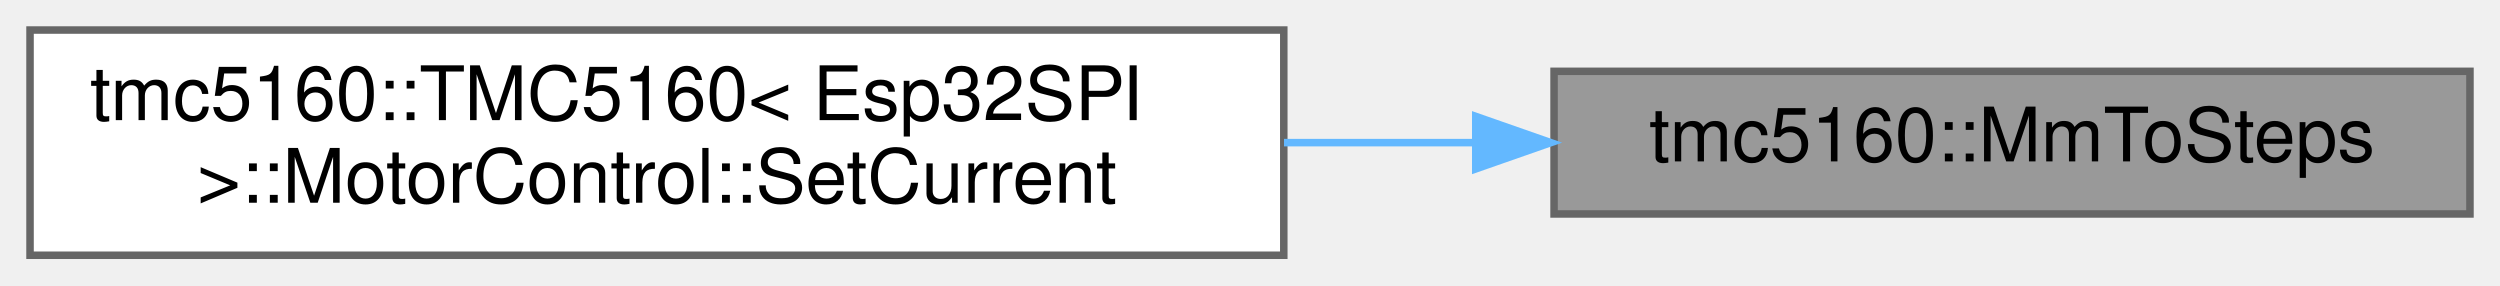
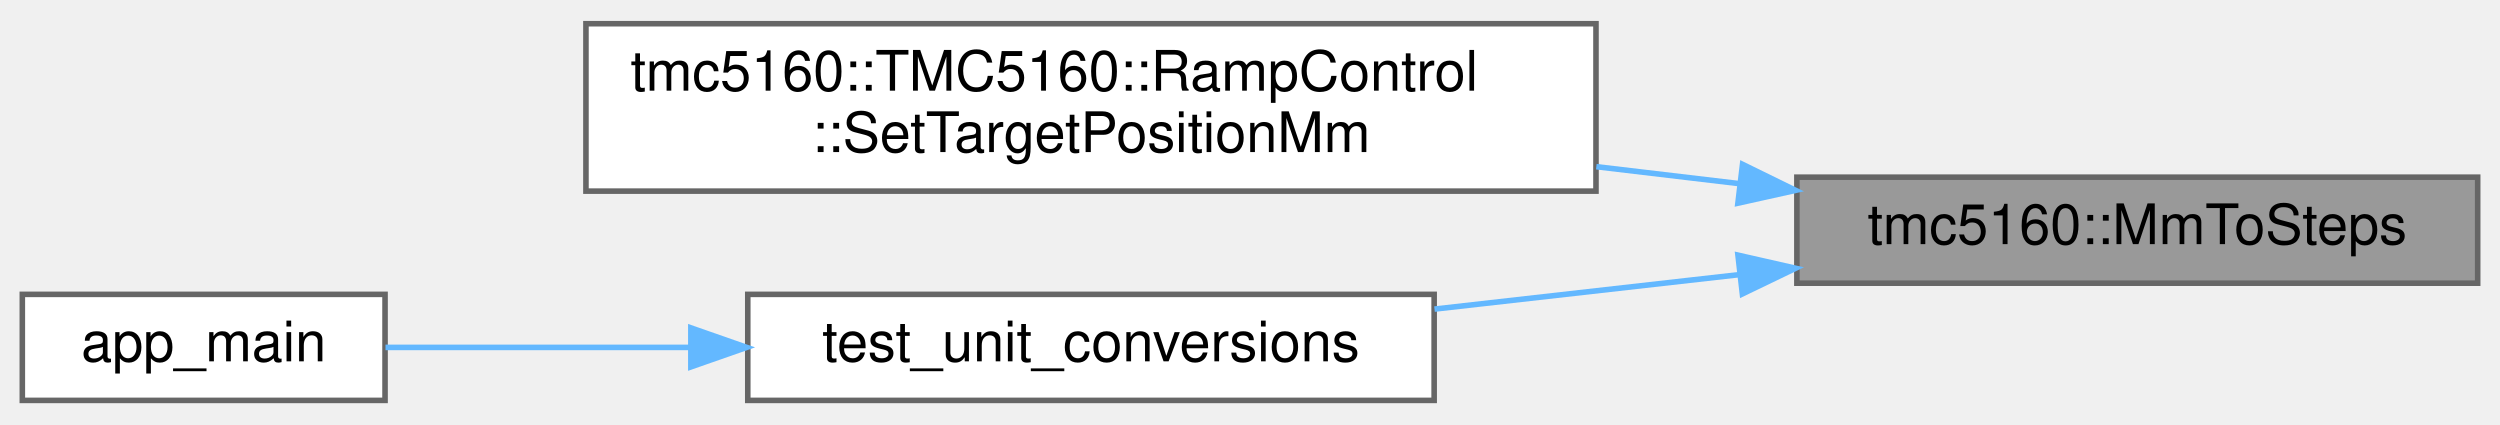
- <svg xmlns="http://www.w3.org/2000/svg" xmlns:xlink="http://www.w3.org/1999/xlink" width="333pt" height="38pt" viewBox="0.00 0.00 333.00 38.00">
-   <g id="graph0" class="graph" transform="scale(1 1) rotate(0) translate(4 34)">
+ <svg xmlns="http://www.w3.org/2000/svg" xmlns:xlink="http://www.w3.org/1999/xlink" width="448pt" height="76pt" viewBox="0.00 0.00 448.00 75.50">
+   <g id="graph0" class="graph" transform="scale(1 1) rotate(0) translate(4 71.5)">
    <g id="Node000001" class="node">
      <g id="a_Node000001">
        <a xlink:title="Convert millimeters to steps.">
-           <polygon fill="#999999" stroke="#666666" points="325,-24.5 203,-24.5 203,-5.5 325,-5.5 325,-24.5" />
-           <text text-anchor="middle" x="264" y="-12.5" font-family="Helvetica,sans-Serif" font-size="10.00">tmc5160::MmToSteps</text>
+           <polygon fill="#999999" stroke="#666666" points="440,-40 318,-40 318,-21 440,-21 440,-40" />
+           <text text-anchor="middle" x="379" y="-28" font-family="Helvetica,sans-Serif" font-size="10.00">tmc5160::MmToSteps</text>
        </a>
      </g>
    </g>
    <g id="Node000002" class="node">
      <g id="a_Node000002">
-         <a xlink:href="structtmc5160_1_1TMC5160_1_1MotorControl.html#a8ade07072feadfed50a097f7f62cbc1a" target="_top" xlink:title="Set motor run and hold current.">
-           <polygon fill="white" stroke="#666666" points="167,-30 0,-30 0,0 167,0 167,-30" />
-           <text text-anchor="start" x="8" y="-18" font-family="Helvetica,sans-Serif" font-size="10.00">tmc5160::TMC5160&lt; Esp32SPI</text>
-           <text text-anchor="middle" x="83.5" y="-7" font-family="Helvetica,sans-Serif" font-size="10.00"> &gt;::MotorControl::SetCurrent</text>
+         <a xlink:href="structtmc5160_1_1TMC5160_1_1RampControl.html#af8a09d45e0f919dff7d47f49f7946a7b" target="_top" xlink:title="Set target position in millimeters.">
+           <polygon fill="white" stroke="#666666" points="282,-67.5 101,-67.5 101,-37.5 282,-37.5 282,-67.5" />
+           <text text-anchor="start" x="109" y="-55.5" font-family="Helvetica,sans-Serif" font-size="10.00">tmc5160::TMC5160::RampControl</text>
+           <text text-anchor="middle" x="191.5" y="-44.5" font-family="Helvetica,sans-Serif" font-size="10.00">::SetTargetPositionMm</text>
        </a>
      </g>
    </g>
    <g id="edge1_Node000001_Node000002" class="edge">
      <g id="a_edge1_Node000001_Node000002">
        <a xlink:title=" ">
-           <path fill="none" stroke="#63b8ff" d="M192.5,-15C184.14,-15 175.54,-15 167.03,-15" />
-           <polygon fill="#63b8ff" stroke="#63b8ff" points="192.57,-18.5 202.57,-15 192.57,-11.5 192.57,-18.5" />
+           <path fill="none" stroke="#63b8ff" d="M307.7,-38.84C299.31,-39.83 290.67,-40.86 282.06,-41.88" />
+           <polygon fill="#63b8ff" stroke="#63b8ff" points="308.26,-42.3 317.77,-37.64 307.43,-35.34 308.26,-42.3" />
+         </a>
+       </g>
+     </g>
+     <g id="Node000003" class="node">
+       <g id="a_Node000003">
+         <a xlink:href="ramp__control__comprehensive__test_8cpp.html#abf571a46a047286529687282395f173d" target="_top" xlink:title=" ">
+           <polygon fill="white" stroke="#666666" points="253,-19 130,-19 130,0 253,0 253,-19" />
+           <text text-anchor="middle" x="191.5" y="-7" font-family="Helvetica,sans-Serif" font-size="10.00">test_unit_conversions</text>
+         </a>
+       </g>
+     </g>
+     <g id="edge2_Node000001_Node000003" class="edge">
+       <g id="a_edge2_Node000001_Node000003">
+         <a xlink:title=" ">
+           <path fill="none" stroke="#63b8ff" d="M307.64,-22.53C289.66,-20.5 270.5,-18.33 253.06,-16.36" />
+           <polygon fill="#63b8ff" stroke="#63b8ff" points="307.44,-26.03 317.77,-23.68 308.23,-19.08 307.44,-26.03" />
+         </a>
+       </g>
+     </g>
+     <g id="Node000004" class="node">
+       <g id="a_Node000004">
+         <a xlink:href="ramp__control__comprehensive__test_8cpp.html#a630544a7f0a2cc40d8a7fefab7e2fe70" target="_top" xlink:title=" ">
+           <polygon fill="white" stroke="#666666" points="65,-19 0,-19 0,0 65,0 65,-19" />
+           <text text-anchor="middle" x="32.5" y="-7" font-family="Helvetica,sans-Serif" font-size="10.00">app_main</text>
+         </a>
+       </g>
+     </g>
+     <g id="edge3_Node000003_Node000004" class="edge">
+       <g id="a_edge3_Node000003_Node000004">
+         <a xlink:title=" ">
+           <path fill="none" stroke="#63b8ff" d="M119.59,-9.5C100.5,-9.5 80.81,-9.5 65.08,-9.5" />
+           <polygon fill="#63b8ff" stroke="#63b8ff" points="119.8,-13 129.8,-9.5 119.8,-6 119.8,-13" />
        </a>
      </g>
    </g>
  </g>
</svg>
